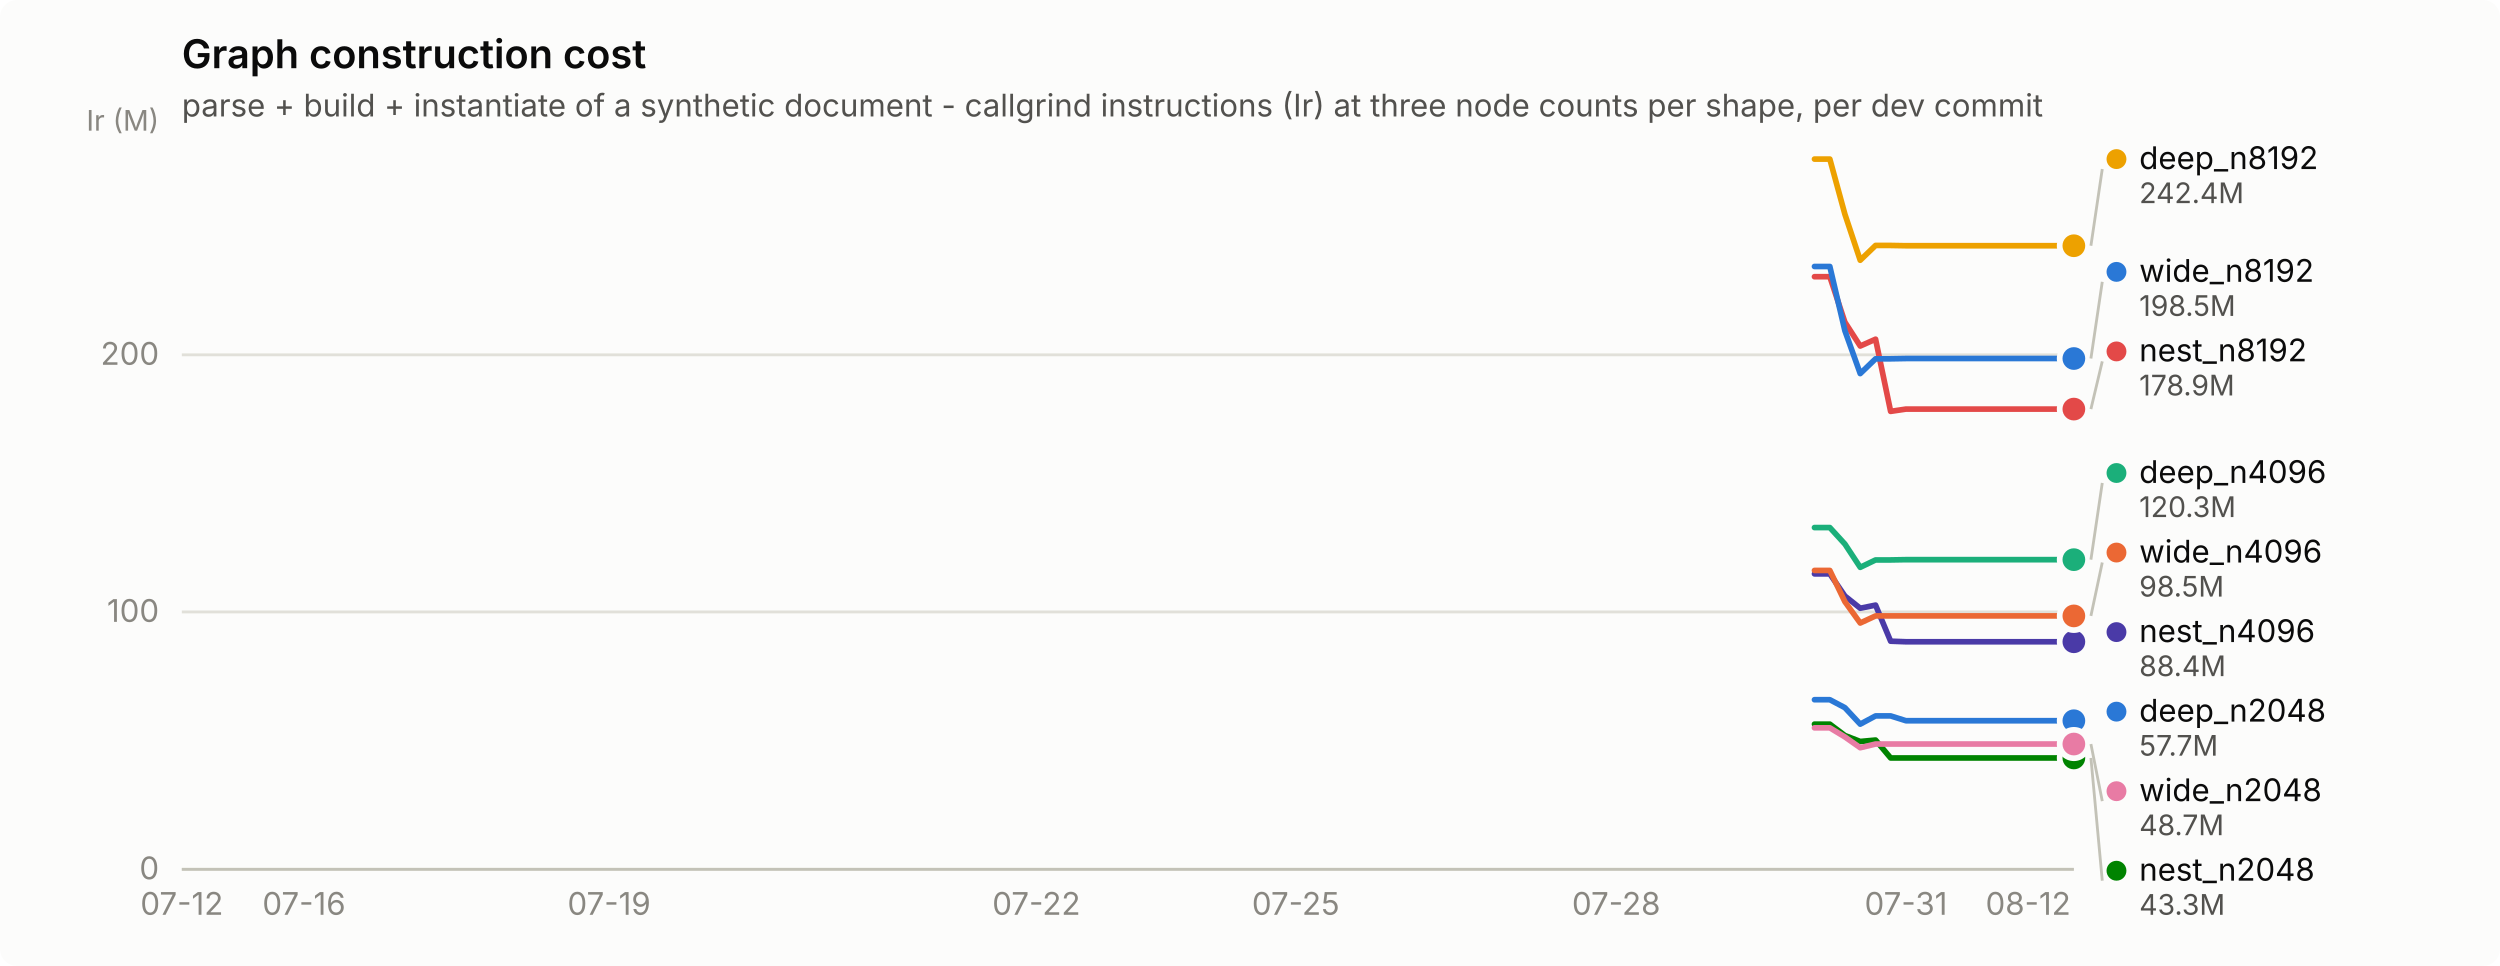
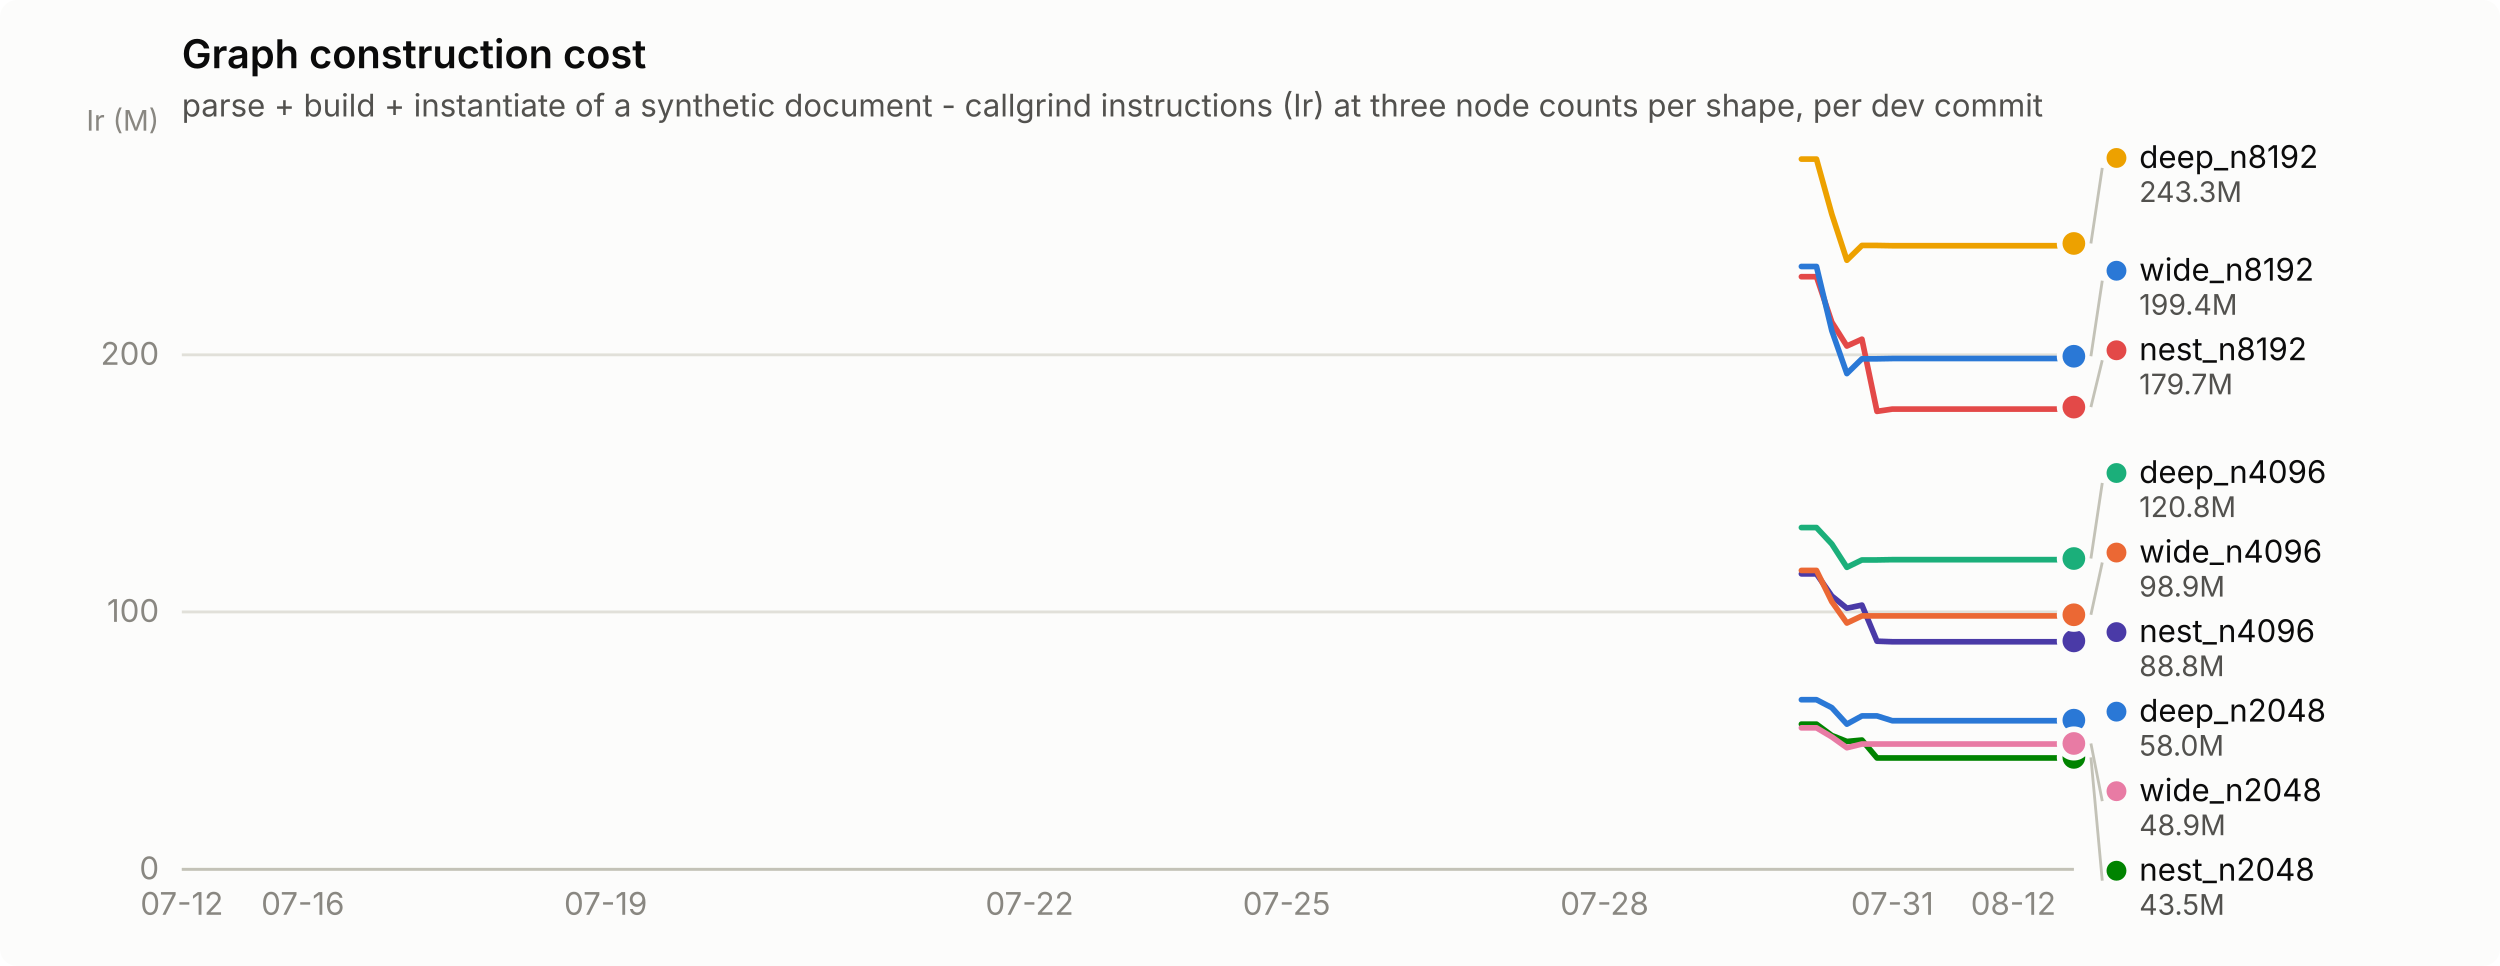
<svg xmlns="http://www.w3.org/2000/svg" width="880" height="340" viewBox="0 0 880 340" role="img" aria-label="Graph construction cost">
  <rect width="880" height="340" rx="6" fill="#fcfcfb" />
  <text x="64" y="24" font-family="system-ui, -apple-system, &quot;Segoe UI&quot;, sans-serif" font-size="14" font-weight="600" fill="#0b0b0b">Graph construction cost</text>
  <text x="64" y="41" font-family="system-ui, -apple-system, &quot;Segoe UI&quot;, sans-serif" font-size="11" fill="#52514e">parse + build + instantiate of a synthetic document - callgrind instructions (Ir) at three node counts per shape, per dev commit</text>
  <line x1="64" y1="306.0" x2="730" y2="306.0" stroke="#e1e0d9" stroke-width="1" />
  <text x="56" y="309.5" text-anchor="end" font-family="system-ui, -apple-system, &quot;Segoe UI&quot;, sans-serif" font-size="11" style="font-variant-numeric: tabular-nums" fill="#898781">0</text>
  <line x1="64" y1="215.4" x2="730" y2="215.4" stroke="#e1e0d9" stroke-width="1" />
  <text x="56" y="218.9" text-anchor="end" font-family="system-ui, -apple-system, &quot;Segoe UI&quot;, sans-serif" font-size="11" style="font-variant-numeric: tabular-nums" fill="#898781">100</text>
  <line x1="64" y1="124.9" x2="730" y2="124.9" stroke="#e1e0d9" stroke-width="1" />
  <text x="56" y="128.4" text-anchor="end" font-family="system-ui, -apple-system, &quot;Segoe UI&quot;, sans-serif" font-size="11" style="font-variant-numeric: tabular-nums" fill="#898781">200</text>
  <text x="56" y="46" text-anchor="end" font-family="system-ui, -apple-system, &quot;Segoe UI&quot;, sans-serif" font-size="10" fill="#898781">Ir (M)</text>
  <line x1="64" y1="306" x2="730" y2="306" stroke="#c3c2b7" stroke-width="1" />
  <text x="64.0" y="322" text-anchor="middle" font-family="system-ui, -apple-system, &quot;Segoe UI&quot;, sans-serif" font-size="11" style="font-variant-numeric: tabular-nums" fill="#898781">07-12</text>
-   <text x="107.0" y="322" text-anchor="middle" font-family="system-ui, -apple-system, &quot;Segoe UI&quot;, sans-serif" font-size="11" style="font-variant-numeric: tabular-nums" fill="#898781">07-16</text>
-   <text x="214.4" y="322" text-anchor="middle" font-family="system-ui, -apple-system, &quot;Segoe UI&quot;, sans-serif" font-size="11" style="font-variant-numeric: tabular-nums" fill="#898781">07-19</text>
-   <text x="364.8" y="322" text-anchor="middle" font-family="system-ui, -apple-system, &quot;Segoe UI&quot;, sans-serif" font-size="11" style="font-variant-numeric: tabular-nums" fill="#898781">07-22</text>
-   <text x="456.1" y="322" text-anchor="middle" font-family="system-ui, -apple-system, &quot;Segoe UI&quot;, sans-serif" font-size="11" style="font-variant-numeric: tabular-nums" fill="#898781">07-25</text>
-   <text x="568.9" y="322" text-anchor="middle" font-family="system-ui, -apple-system, &quot;Segoe UI&quot;, sans-serif" font-size="11" style="font-variant-numeric: tabular-nums" fill="#898781">07-28</text>
-   <text x="670.9" y="322" text-anchor="middle" font-family="system-ui, -apple-system, &quot;Segoe UI&quot;, sans-serif" font-size="11" style="font-variant-numeric: tabular-nums" fill="#898781">07-31</text>
-   <text x="713.9" y="322" text-anchor="middle" font-family="system-ui, -apple-system, &quot;Segoe UI&quot;, sans-serif" font-size="11" style="font-variant-numeric: tabular-nums" fill="#898781">08-12</text>
-   <path d="M638.7,246.3 L644.1,246.3 L649.4,249.1 L654.8,254.9 L660.2,252.0 L665.5,252.0 L670.9,253.7 L676.3,253.7 L681.7,253.7 L687.0,253.7 L692.4,253.7 L697.8,253.7 L703.1,253.7 L708.5,253.7 L713.9,253.7 L719.3,253.7 L724.6,253.7 L730.0,253.7" fill="none" stroke="#2a78d6" stroke-width="2" stroke-linejoin="round" stroke-linecap="round" />
-   <circle cx="730.0" cy="253.7" r="6" fill="#fcfcfb" />
-   <circle cx="730.0" cy="253.7" r="4" fill="#2a78d6" />
-   <path d="M638.7,185.7 L644.1,185.7 L649.4,191.5 L654.8,199.7 L660.2,197.1 L665.5,197.1 L670.9,197.0 L676.3,197.0 L681.7,197.0 L687.0,197.0 L692.4,197.0 L697.8,197.0 L703.1,197.0 L708.5,197.0 L713.9,197.0 L719.3,197.0 L724.6,197.0 L730.0,197.0" fill="none" stroke="#1baf7a" stroke-width="2" stroke-linejoin="round" stroke-linecap="round" />
-   <circle cx="730.0" cy="197.0" r="6" fill="#fcfcfb" />
-   <circle cx="730.0" cy="197.0" r="4" fill="#1baf7a" />
-   <path d="M638.7,56.0 L644.1,56.0 L649.4,75.4 L654.8,91.6 L660.2,86.4 L665.5,86.4 L670.9,86.5 L676.3,86.5 L681.7,86.5 L687.0,86.5 L692.4,86.5 L697.8,86.5 L703.1,86.5 L708.5,86.5 L713.9,86.5 L719.3,86.5 L724.6,86.5 L730.0,86.5" fill="none" stroke="#eda100" stroke-width="2" stroke-linejoin="round" stroke-linecap="round" />
-   <circle cx="730.0" cy="86.5" r="6" fill="#fcfcfb" />
-   <circle cx="730.0" cy="86.5" r="4" fill="#eda100" />
-   <path d="M638.7,254.9 L644.1,254.9 L649.4,258.9 L654.8,261.0 L660.2,260.5 L665.5,266.8 L670.9,266.8 L676.3,266.8 L681.7,266.8 L687.0,266.8 L692.4,266.8 L697.8,266.8 L703.1,266.8 L708.5,266.8 L713.9,266.8 L719.3,266.8 L724.6,266.8 L730.0,266.8" fill="none" stroke="#008300" stroke-width="2" stroke-linejoin="round" stroke-linecap="round" />
-   <circle cx="730.0" cy="266.8" r="6" fill="#fcfcfb" />
-   <circle cx="730.0" cy="266.8" r="4" fill="#008300" />
-   <path d="M638.7,202.0 L644.1,202.0 L649.4,209.8 L654.8,214.1 L660.2,213.0 L665.5,225.7 L670.9,225.9 L676.3,225.9 L681.7,225.9 L687.0,225.9 L692.4,225.9 L697.8,225.9 L703.1,225.9 L708.5,225.9 L713.9,225.9 L719.3,225.9 L724.6,225.9 L730.0,225.9" fill="none" stroke="#4a3aa7" stroke-width="2" stroke-linejoin="round" stroke-linecap="round" />
-   <circle cx="730.0" cy="225.9" r="6" fill="#fcfcfb" />
-   <circle cx="730.0" cy="225.9" r="4" fill="#4a3aa7" />
-   <path d="M638.7,97.4 L644.1,97.4 L649.4,113.4 L654.8,121.8 L660.2,119.4 L665.5,144.8 L670.9,144.0 L676.3,144.0 L681.7,144.0 L687.0,144.0 L692.4,144.0 L697.8,144.0 L703.1,144.0 L708.5,144.0 L713.9,144.0 L719.3,144.0 L724.6,144.0 L730.0,144.0" fill="none" stroke="#e34948" stroke-width="2" stroke-linejoin="round" stroke-linecap="round" />
-   <circle cx="730.0" cy="144.0" r="6" fill="#fcfcfb" />
-   <circle cx="730.0" cy="144.0" r="4" fill="#e34948" />
-   <path d="M638.7,256.2 L644.1,256.2 L649.4,259.4 L654.8,263.2 L660.2,261.9 L665.5,261.9 L670.9,261.9 L676.3,261.9 L681.7,261.9 L687.0,261.9 L692.4,261.9 L697.8,261.9 L703.1,261.9 L708.5,261.9 L713.9,261.9 L719.3,261.9 L724.6,261.9 L730.0,261.9" fill="none" stroke="#e87ba4" stroke-width="2" stroke-linejoin="round" stroke-linecap="round" />
-   <circle cx="730.0" cy="261.9" r="6" fill="#fcfcfb" />
-   <circle cx="730.0" cy="261.9" r="4" fill="#e87ba4" />
-   <path d="M638.7,200.8 L644.1,200.8 L649.4,211.8 L654.8,219.3 L660.2,216.8 L665.5,216.8 L670.9,216.8 L676.3,216.8 L681.7,216.8 L687.0,216.8 L692.4,216.8 L697.8,216.8 L703.1,216.8 L708.5,216.8 L713.9,216.8 L719.3,216.8 L724.6,216.8 L730.0,216.8" fill="none" stroke="#eb6834" stroke-width="2" stroke-linejoin="round" stroke-linecap="round" />
-   <circle cx="730.0" cy="216.8" r="6" fill="#fcfcfb" />
-   <circle cx="730.0" cy="216.8" r="4" fill="#eb6834" />
-   <path d="M638.7,93.8 L644.1,93.8 L649.4,116.4 L654.8,131.5 L660.2,126.3 L665.5,126.3 L670.9,126.2 L676.3,126.2 L681.7,126.2 L687.0,126.2 L692.4,126.2 L697.8,126.2 L703.1,126.2 L708.5,126.2 L713.9,126.2 L719.3,126.2 L724.6,126.2 L730.0,126.2" fill="none" stroke="#2a78d6" stroke-width="2" stroke-linejoin="round" stroke-linecap="round" />
-   <circle cx="730.0" cy="126.2" r="6" fill="#fcfcfb" />
-   <circle cx="730.0" cy="126.2" r="4" fill="#2a78d6" />
-   <line x1="736.0" y1="86.5" x2="740.0" y2="59.5" stroke="#c3c2b7" stroke-width="1" />
-   <circle cx="745.0" cy="56.0" r="3.5" fill="#eda100" />
-   <text x="753.0" y="59.5" font-family="system-ui, -apple-system, &quot;Segoe UI&quot;, sans-serif" font-size="11" fill="#0b0b0b">deep_n8192</text>
-   <text x="753.0" y="71.5" font-family="system-ui, -apple-system, &quot;Segoe UI&quot;, sans-serif" font-size="10" style="font-variant-numeric: tabular-nums" fill="#52514e">242.4M</text>
-   <line x1="736.0" y1="126.2" x2="740.0" y2="99.2" stroke="#c3c2b7" stroke-width="1" />
-   <circle cx="745.0" cy="95.7" r="3.5" fill="#2a78d6" />
-   <text x="753.0" y="99.2" font-family="system-ui, -apple-system, &quot;Segoe UI&quot;, sans-serif" font-size="11" fill="#0b0b0b">wide_n8192</text>
-   <text x="753.0" y="111.2" font-family="system-ui, -apple-system, &quot;Segoe UI&quot;, sans-serif" font-size="10" style="font-variant-numeric: tabular-nums" fill="#52514e">198.5M</text>
-   <line x1="736.0" y1="144.0" x2="740.0" y2="127.2" stroke="#c3c2b7" stroke-width="1" />
-   <circle cx="745.0" cy="123.7" r="3.5" fill="#e34948" />
-   <text x="753.0" y="127.2" font-family="system-ui, -apple-system, &quot;Segoe UI&quot;, sans-serif" font-size="11" fill="#0b0b0b">nest_n8192</text>
-   <text x="753.0" y="139.2" font-family="system-ui, -apple-system, &quot;Segoe UI&quot;, sans-serif" font-size="10" style="font-variant-numeric: tabular-nums" fill="#52514e">178.9M</text>
-   <line x1="736.0" y1="197.0" x2="740.0" y2="170.0" stroke="#c3c2b7" stroke-width="1" />
+   <text x="106.6" y="322" text-anchor="middle" font-family="system-ui, -apple-system, &quot;Segoe UI&quot;, sans-serif" font-size="11" style="font-variant-numeric: tabular-nums" fill="#898781">07-16</text>
+   <text x="213.2" y="322" text-anchor="middle" font-family="system-ui, -apple-system, &quot;Segoe UI&quot;, sans-serif" font-size="11" style="font-variant-numeric: tabular-nums" fill="#898781">07-19</text>
+   <text x="362.4" y="322" text-anchor="middle" font-family="system-ui, -apple-system, &quot;Segoe UI&quot;, sans-serif" font-size="11" style="font-variant-numeric: tabular-nums" fill="#898781">07-22</text>
+   <text x="452.9" y="322" text-anchor="middle" font-family="system-ui, -apple-system, &quot;Segoe UI&quot;, sans-serif" font-size="11" style="font-variant-numeric: tabular-nums" fill="#898781">07-25</text>
+   <text x="564.8" y="322" text-anchor="middle" font-family="system-ui, -apple-system, &quot;Segoe UI&quot;, sans-serif" font-size="11" style="font-variant-numeric: tabular-nums" fill="#898781">07-28</text>
+   <text x="666.1" y="322" text-anchor="middle" font-family="system-ui, -apple-system, &quot;Segoe UI&quot;, sans-serif" font-size="11" style="font-variant-numeric: tabular-nums" fill="#898781">07-31</text>
+   <text x="708.7" y="322" text-anchor="middle" font-family="system-ui, -apple-system, &quot;Segoe UI&quot;, sans-serif" font-size="11" style="font-variant-numeric: tabular-nums" fill="#898781">08-12</text>
+   <path d="M634.1,246.3 L639.4,246.3 L644.8,249.1 L650.1,254.9 L655.4,252.0 L660.7,252.0 L666.1,253.7 L671.4,253.7 L676.7,253.7 L682.0,253.7 L687.4,253.7 L692.7,253.7 L698.0,253.7 L703.4,253.7 L708.7,253.7 L714.0,253.7 L719.3,253.7 L724.7,253.7 L730.0,253.5" fill="none" stroke="#2a78d6" stroke-width="2" stroke-linejoin="round" stroke-linecap="round" />
+   <circle cx="730.0" cy="253.5" r="6" fill="#fcfcfb" />
+   <circle cx="730.0" cy="253.5" r="4" fill="#2a78d6" />
+   <path d="M634.1,185.7 L639.4,185.7 L644.8,191.5 L650.1,199.7 L655.4,197.1 L660.7,197.1 L666.1,197.0 L671.4,197.0 L676.7,197.0 L682.0,197.0 L687.4,197.0 L692.7,197.0 L698.0,197.0 L703.4,197.0 L708.7,197.0 L714.0,197.0 L719.3,197.0 L724.7,197.0 L730.0,196.6" fill="none" stroke="#1baf7a" stroke-width="2" stroke-linejoin="round" stroke-linecap="round" />
+   <circle cx="730.0" cy="196.6" r="6" fill="#fcfcfb" />
+   <circle cx="730.0" cy="196.6" r="4" fill="#1baf7a" />
+   <path d="M634.1,56.0 L639.4,56.0 L644.8,75.4 L650.1,91.6 L655.4,86.4 L660.7,86.4 L666.1,86.5 L671.4,86.5 L676.7,86.5 L682.0,86.5 L687.4,86.5 L692.7,86.5 L698.0,86.5 L703.4,86.5 L708.7,86.5 L714.0,86.5 L719.3,86.5 L724.7,86.5 L730.0,85.7" fill="none" stroke="#eda100" stroke-width="2" stroke-linejoin="round" stroke-linecap="round" />
+   <circle cx="730.0" cy="85.7" r="6" fill="#fcfcfb" />
+   <circle cx="730.0" cy="85.7" r="4" fill="#eda100" />
+   <path d="M634.1,254.9 L639.4,254.9 L644.8,258.9 L650.1,261.0 L655.4,260.5 L660.7,266.8 L666.1,266.8 L671.4,266.8 L676.7,266.8 L682.0,266.8 L687.4,266.8 L692.7,266.8 L698.0,266.8 L703.4,266.8 L708.7,266.8 L714.0,266.8 L719.3,266.8 L724.7,266.8 L730.0,266.6" fill="none" stroke="#008300" stroke-width="2" stroke-linejoin="round" stroke-linecap="round" />
+   <circle cx="730.0" cy="266.6" r="6" fill="#fcfcfb" />
+   <circle cx="730.0" cy="266.6" r="4" fill="#008300" />
+   <path d="M634.1,202.0 L639.4,202.0 L644.8,209.8 L650.1,214.1 L655.4,213.0 L660.7,225.7 L666.1,225.9 L671.4,225.9 L676.7,225.9 L682.0,225.9 L687.4,225.9 L692.7,225.9 L698.0,225.9 L703.4,225.9 L708.7,225.9 L714.0,225.9 L719.3,225.9 L724.7,225.9 L730.0,225.6" fill="none" stroke="#4a3aa7" stroke-width="2" stroke-linejoin="round" stroke-linecap="round" />
+   <circle cx="730.0" cy="225.6" r="6" fill="#fcfcfb" />
+   <circle cx="730.0" cy="225.6" r="4" fill="#4a3aa7" />
+   <path d="M634.1,97.4 L639.4,97.4 L644.8,113.4 L650.1,121.8 L655.4,119.4 L660.7,144.8 L666.1,144.0 L671.4,144.0 L676.7,144.0 L682.0,144.0 L687.4,144.0 L692.7,144.0 L698.0,144.0 L703.4,144.0 L708.7,144.0 L714.0,144.0 L719.3,144.0 L724.7,144.0 L730.0,143.3" fill="none" stroke="#e34948" stroke-width="2" stroke-linejoin="round" stroke-linecap="round" />
+   <circle cx="730.0" cy="143.3" r="6" fill="#fcfcfb" />
+   <circle cx="730.0" cy="143.3" r="4" fill="#e34948" />
+   <path d="M634.1,256.2 L639.4,256.2 L644.8,259.4 L650.1,263.2 L655.4,261.9 L660.7,261.9 L666.1,261.9 L671.4,261.9 L676.7,261.9 L682.0,261.9 L687.4,261.9 L692.7,261.9 L698.0,261.9 L703.4,261.9 L708.7,261.9 L714.0,261.9 L719.3,261.9 L724.7,261.9 L730.0,261.7" fill="none" stroke="#e87ba4" stroke-width="2" stroke-linejoin="round" stroke-linecap="round" />
+   <circle cx="730.0" cy="261.7" r="6" fill="#fcfcfb" />
+   <circle cx="730.0" cy="261.7" r="4" fill="#e87ba4" />
+   <path d="M634.1,200.8 L639.4,200.8 L644.8,211.8 L650.1,219.3 L655.4,216.8 L660.7,216.8 L666.1,216.8 L671.4,216.8 L676.7,216.8 L682.0,216.8 L687.4,216.8 L692.7,216.8 L698.0,216.8 L703.4,216.8 L708.7,216.8 L714.0,216.8 L719.3,216.8 L724.7,216.8 L730.0,216.4" fill="none" stroke="#eb6834" stroke-width="2" stroke-linejoin="round" stroke-linecap="round" />
+   <circle cx="730.0" cy="216.4" r="6" fill="#fcfcfb" />
+   <circle cx="730.0" cy="216.4" r="4" fill="#eb6834" />
+   <path d="M634.1,93.8 L639.4,93.8 L644.8,116.4 L650.1,131.5 L655.4,126.3 L660.7,126.3 L666.1,126.2 L671.4,126.2 L676.7,126.2 L682.0,126.2 L687.4,126.2 L692.7,126.2 L698.0,126.2 L703.4,126.2 L708.7,126.2 L714.0,126.2 L719.3,126.2 L724.7,126.2 L730.0,125.4" fill="none" stroke="#2a78d6" stroke-width="2" stroke-linejoin="round" stroke-linecap="round" />
+   <circle cx="730.0" cy="125.4" r="6" fill="#fcfcfb" />
+   <circle cx="730.0" cy="125.4" r="4" fill="#2a78d6" />
+   <line x1="736.0" y1="85.7" x2="740.0" y2="59.1" stroke="#c3c2b7" stroke-width="1" />
+   <circle cx="745.0" cy="55.6" r="3.5" fill="#eda100" />
+   <text x="753.0" y="59.1" font-family="system-ui, -apple-system, &quot;Segoe UI&quot;, sans-serif" font-size="11" fill="#0b0b0b">deep_n8192</text>
+   <text x="753.0" y="71.1" font-family="system-ui, -apple-system, &quot;Segoe UI&quot;, sans-serif" font-size="10" style="font-variant-numeric: tabular-nums" fill="#52514e">243.3M</text>
+   <line x1="736.0" y1="125.4" x2="740.0" y2="98.8" stroke="#c3c2b7" stroke-width="1" />
+   <circle cx="745.0" cy="95.3" r="3.5" fill="#2a78d6" />
+   <text x="753.0" y="98.8" font-family="system-ui, -apple-system, &quot;Segoe UI&quot;, sans-serif" font-size="11" fill="#0b0b0b">wide_n8192</text>
+   <text x="753.0" y="110.8" font-family="system-ui, -apple-system, &quot;Segoe UI&quot;, sans-serif" font-size="10" style="font-variant-numeric: tabular-nums" fill="#52514e">199.4M</text>
+   <line x1="736.0" y1="143.3" x2="740.0" y2="126.8" stroke="#c3c2b7" stroke-width="1" />
+   <circle cx="745.0" cy="123.3" r="3.5" fill="#e34948" />
+   <text x="753.0" y="126.8" font-family="system-ui, -apple-system, &quot;Segoe UI&quot;, sans-serif" font-size="11" fill="#0b0b0b">nest_n8192</text>
+   <text x="753.0" y="138.8" font-family="system-ui, -apple-system, &quot;Segoe UI&quot;, sans-serif" font-size="10" style="font-variant-numeric: tabular-nums" fill="#52514e">179.7M</text>
+   <line x1="736.0" y1="196.6" x2="740.0" y2="170.0" stroke="#c3c2b7" stroke-width="1" />
  <circle cx="745.0" cy="166.5" r="3.5" fill="#1baf7a" />
  <text x="753.0" y="170.0" font-family="system-ui, -apple-system, &quot;Segoe UI&quot;, sans-serif" font-size="11" fill="#0b0b0b">deep_n4096</text>
-   <text x="753.0" y="182.0" font-family="system-ui, -apple-system, &quot;Segoe UI&quot;, sans-serif" font-size="10" style="font-variant-numeric: tabular-nums" fill="#52514e">120.3M</text>
-   <line x1="736.0" y1="216.8" x2="740.0" y2="198.0" stroke="#c3c2b7" stroke-width="1" />
+   <text x="753.0" y="182.0" font-family="system-ui, -apple-system, &quot;Segoe UI&quot;, sans-serif" font-size="10" style="font-variant-numeric: tabular-nums" fill="#52514e">120.8M</text>
+   <line x1="736.0" y1="216.4" x2="740.0" y2="198.0" stroke="#c3c2b7" stroke-width="1" />
  <circle cx="745.0" cy="194.5" r="3.5" fill="#eb6834" />
  <text x="753.0" y="198.0" font-family="system-ui, -apple-system, &quot;Segoe UI&quot;, sans-serif" font-size="11" fill="#0b0b0b">wide_n4096</text>
-   <text x="753.0" y="210.0" font-family="system-ui, -apple-system, &quot;Segoe UI&quot;, sans-serif" font-size="10" style="font-variant-numeric: tabular-nums" fill="#52514e">98.5M</text>
+   <text x="753.0" y="210.0" font-family="system-ui, -apple-system, &quot;Segoe UI&quot;, sans-serif" font-size="10" style="font-variant-numeric: tabular-nums" fill="#52514e">98.9M</text>
  <circle cx="745.0" cy="222.5" r="3.5" fill="#4a3aa7" />
  <text x="753.0" y="226.0" font-family="system-ui, -apple-system, &quot;Segoe UI&quot;, sans-serif" font-size="11" fill="#0b0b0b">nest_n4096</text>
-   <text x="753.0" y="238.0" font-family="system-ui, -apple-system, &quot;Segoe UI&quot;, sans-serif" font-size="10" style="font-variant-numeric: tabular-nums" fill="#52514e">88.4M</text>
+   <text x="753.0" y="238.0" font-family="system-ui, -apple-system, &quot;Segoe UI&quot;, sans-serif" font-size="10" style="font-variant-numeric: tabular-nums" fill="#52514e">88.8M</text>
  <circle cx="745.0" cy="250.5" r="3.5" fill="#2a78d6" />
  <text x="753.0" y="254.0" font-family="system-ui, -apple-system, &quot;Segoe UI&quot;, sans-serif" font-size="11" fill="#0b0b0b">deep_n2048</text>
-   <text x="753.0" y="266.0" font-family="system-ui, -apple-system, &quot;Segoe UI&quot;, sans-serif" font-size="10" style="font-variant-numeric: tabular-nums" fill="#52514e">57.7M</text>
-   <line x1="736.0" y1="261.9" x2="740.0" y2="282.0" stroke="#c3c2b7" stroke-width="1" />
+   <text x="753.0" y="266.0" font-family="system-ui, -apple-system, &quot;Segoe UI&quot;, sans-serif" font-size="10" style="font-variant-numeric: tabular-nums" fill="#52514e">58.0M</text>
+   <line x1="736.0" y1="261.7" x2="740.0" y2="282.0" stroke="#c3c2b7" stroke-width="1" />
  <circle cx="745.0" cy="278.5" r="3.5" fill="#e87ba4" />
  <text x="753.0" y="282.0" font-family="system-ui, -apple-system, &quot;Segoe UI&quot;, sans-serif" font-size="11" fill="#0b0b0b">wide_n2048</text>
-   <text x="753.0" y="294.0" font-family="system-ui, -apple-system, &quot;Segoe UI&quot;, sans-serif" font-size="10" style="font-variant-numeric: tabular-nums" fill="#52514e">48.7M</text>
-   <line x1="736.0" y1="266.8" x2="740.0" y2="310.0" stroke="#c3c2b7" stroke-width="1" />
+   <text x="753.0" y="294.0" font-family="system-ui, -apple-system, &quot;Segoe UI&quot;, sans-serif" font-size="10" style="font-variant-numeric: tabular-nums" fill="#52514e">48.9M</text>
+   <line x1="736.0" y1="266.6" x2="740.0" y2="310.0" stroke="#c3c2b7" stroke-width="1" />
  <circle cx="745.0" cy="306.5" r="3.5" fill="#008300" />
  <text x="753.0" y="310.0" font-family="system-ui, -apple-system, &quot;Segoe UI&quot;, sans-serif" font-size="11" fill="#0b0b0b">nest_n2048</text>
-   <text x="753.0" y="322.0" font-family="system-ui, -apple-system, &quot;Segoe UI&quot;, sans-serif" font-size="10" style="font-variant-numeric: tabular-nums" fill="#52514e">43.3M</text>
+   <text x="753.0" y="322.0" font-family="system-ui, -apple-system, &quot;Segoe UI&quot;, sans-serif" font-size="10" style="font-variant-numeric: tabular-nums" fill="#52514e">43.5M</text>
</svg>
